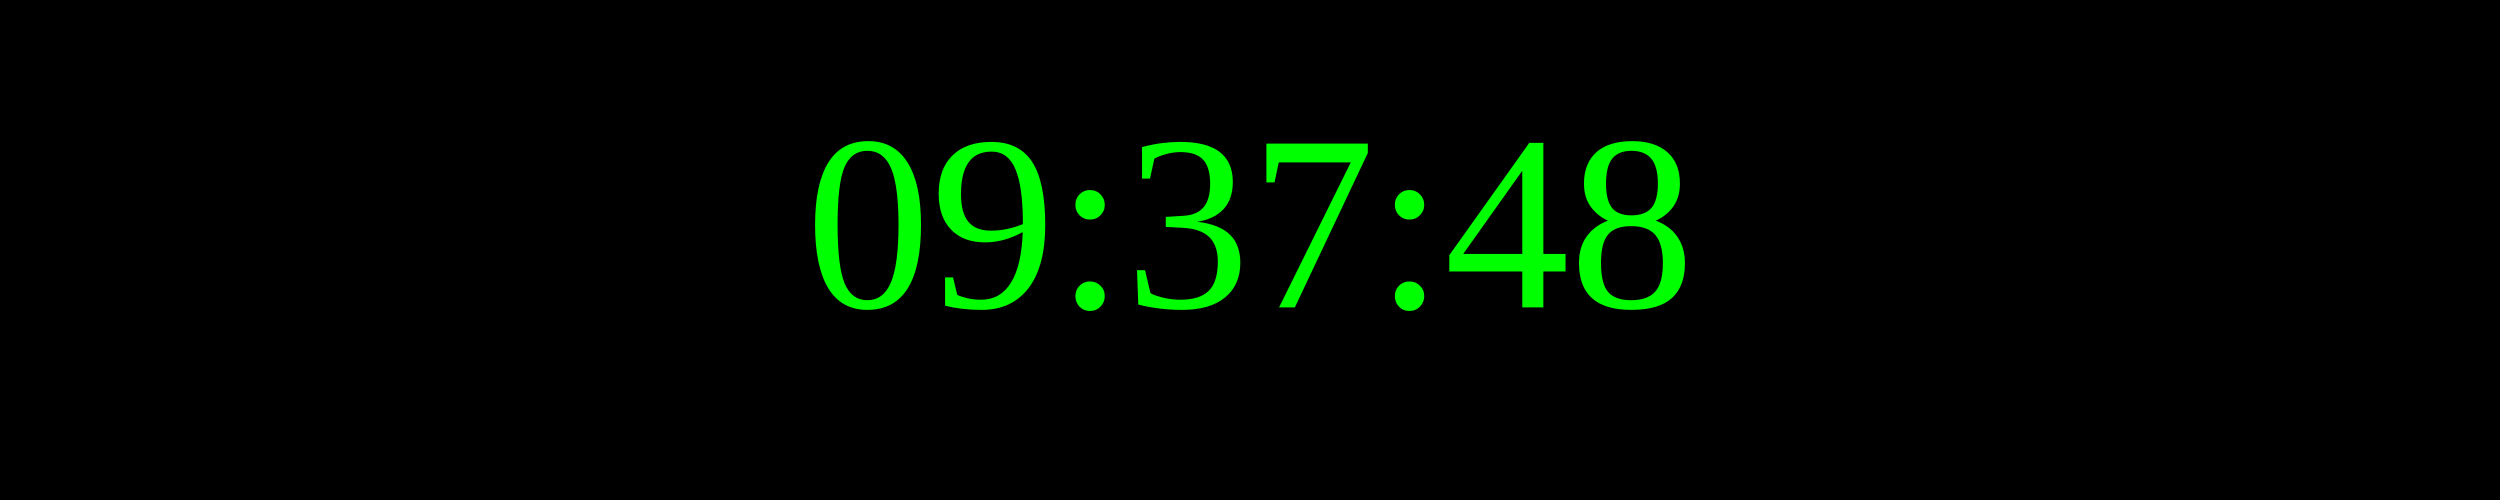
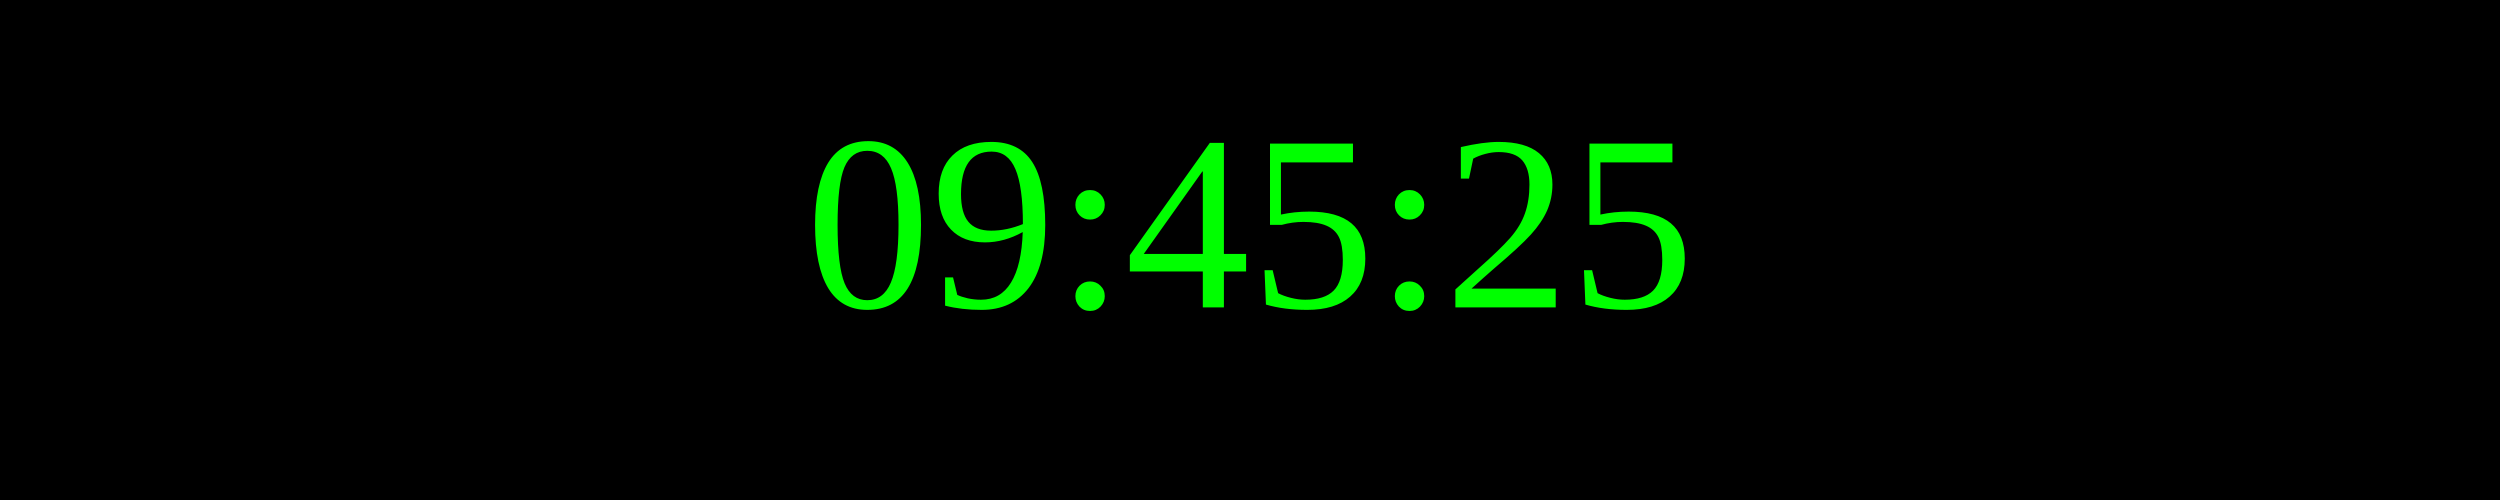
<svg xmlns="http://www.w3.org/2000/svg" width="250" height="50">
  <rect width="100%" height="100%" fill="black" />
  <text x="50%" y="50%" font-size="25" fill="lime" text-anchor="middle" dominant-baseline="middle">
- 09:37:48
+ 09:45:25
</text>
</svg>
